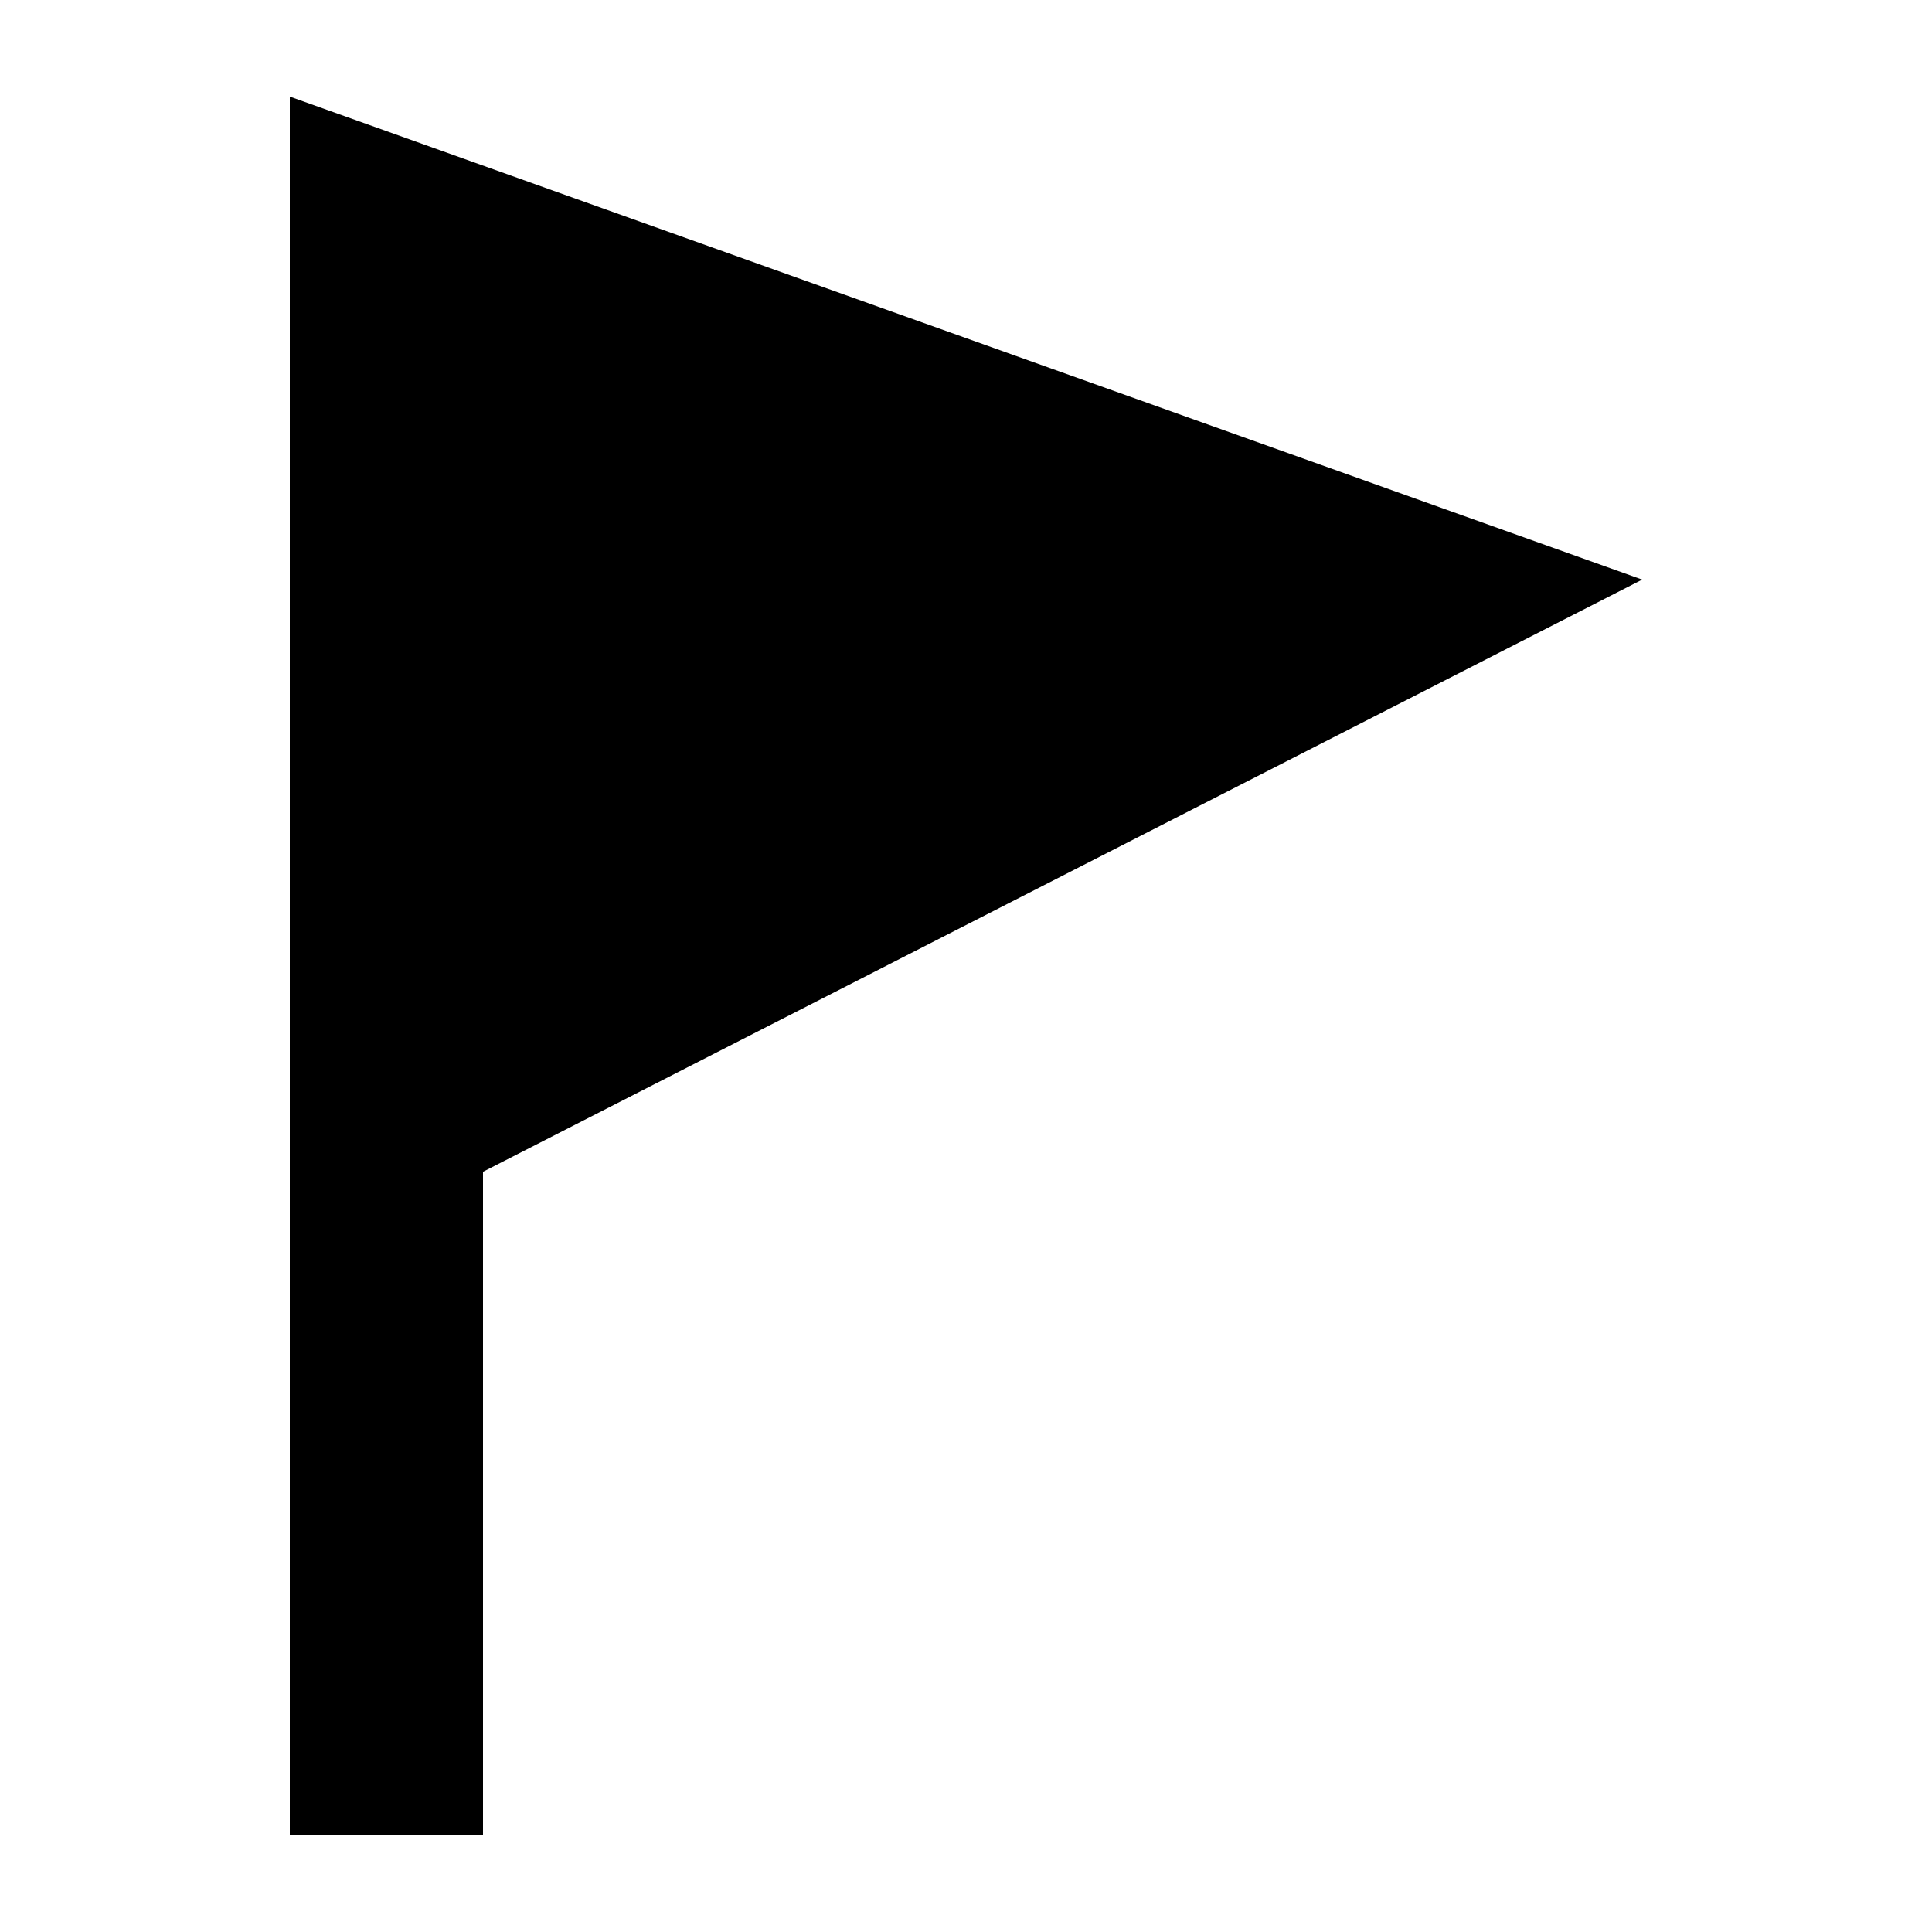
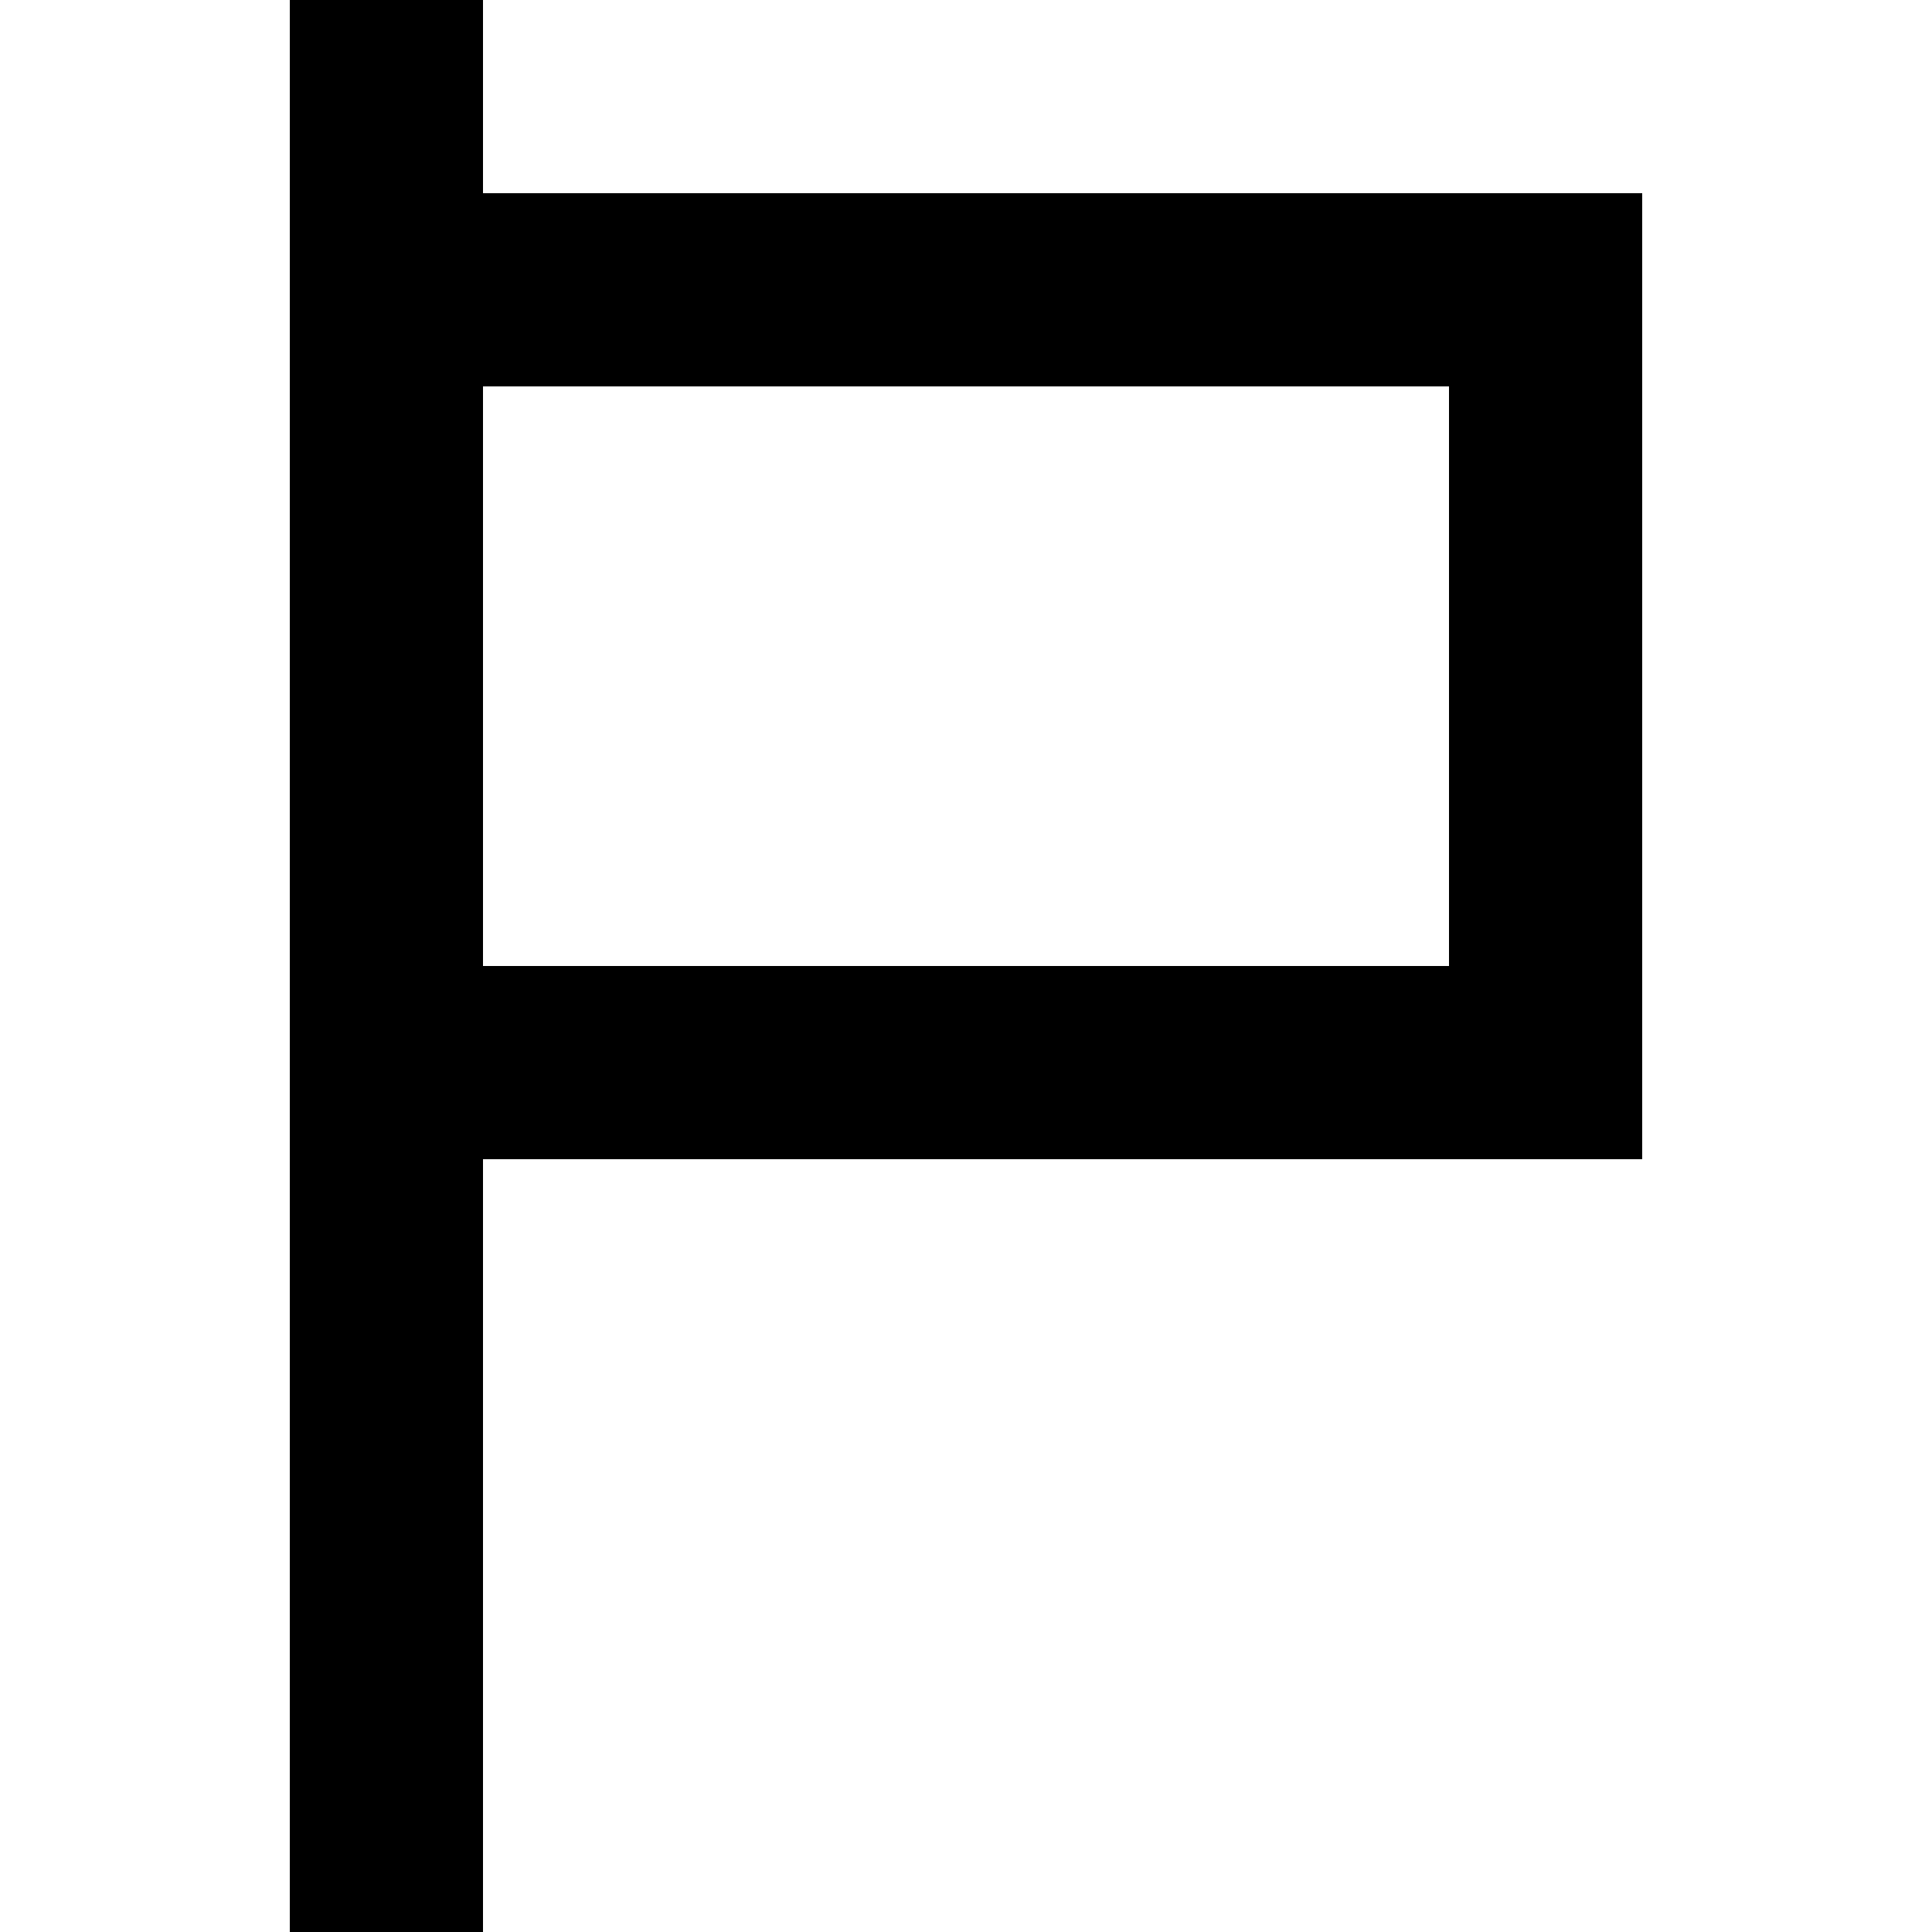
<svg xmlns="http://www.w3.org/2000/svg" width="20" height="20" viewBox="0 0 20 20">
-   <path d="M17 6 3 1v18h2v-6.87z" />
+   <path d="M5 2h12v10H5v8H3V0h2zm0 8h10V4H5z" />
</svg>
